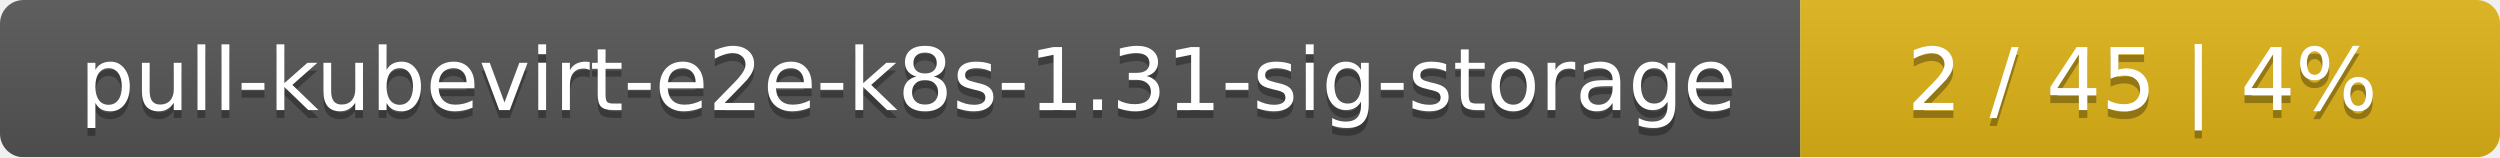
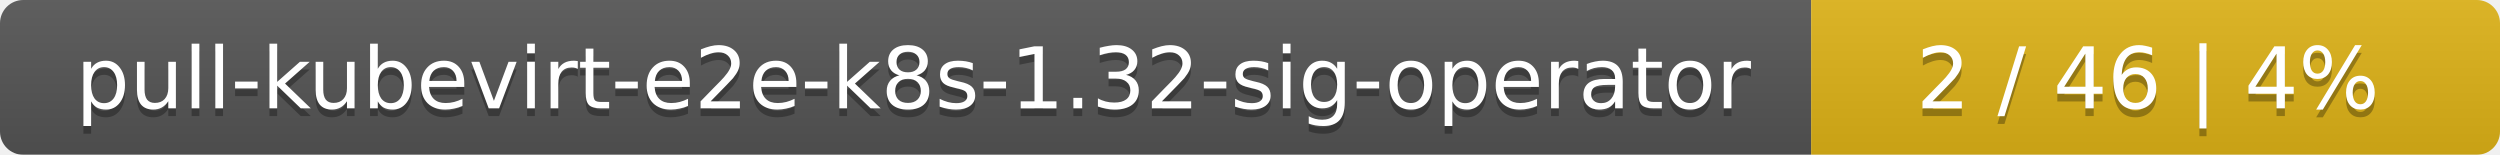
- <svg xmlns="http://www.w3.org/2000/svg" width="318" height="20">
+ <svg xmlns="http://www.w3.org/2000/svg" width="323" height="20">
  <linearGradient id="smooth" x2="0" y2="100%">
    <stop offset="0" stop-color="#bbb" stop-opacity=".1" />
    <stop offset="1" stop-opacity=".1" />
  </linearGradient>
  <mask id="round">
-     <rect width="318" height="20" rx="3" fill="#fff" />
+     <rect width="323" height="20" rx="3" fill="#fff" />
  </mask>
  <g mask="url(#round)">
-     <rect width="229" height="20" fill="#555" />
-     <rect x="229" width="89" height="20" fill="#dfb317" />
-     <rect width="318" height="20" fill="url(#smooth)" />
+     <rect width="234" height="20" fill="#555" />
+     <rect x="234" width="89" height="20" fill="#dfb317" />
+     <rect width="323" height="20" fill="url(#smooth)" />
  </g>
  <g fill="#fff" text-anchor="middle" font-family="DejaVu Sans,Verdana,Geneva,sans-serif" font-size="11">
-     <text x="115.5" y="15" fill="#010101" fill-opacity=".3">pull-kubevirt-e2e-k8s-1.31-sig-storage</text>
-     <text x="115.5" y="14">pull-kubevirt-e2e-k8s-1.31-sig-storage</text>
-     <text x="272.5" y="15" fill="#010101" fill-opacity=".3">2 / 45    |    4%</text>
-     <text x="272.5" y="14">2 / 45    |    4%</text>
+     <text x="118" y="15" fill="#010101" fill-opacity=".3">pull-kubevirt-e2e-k8s-1.32-sig-operator</text>
+     <text x="118" y="14">pull-kubevirt-e2e-k8s-1.32-sig-operator</text>
+     <text x="277.5" y="15" fill="#010101" fill-opacity=".3">2 / 46    |    4%</text>
+     <text x="277.5" y="14">2 / 46    |    4%</text>
  </g>
</svg>
